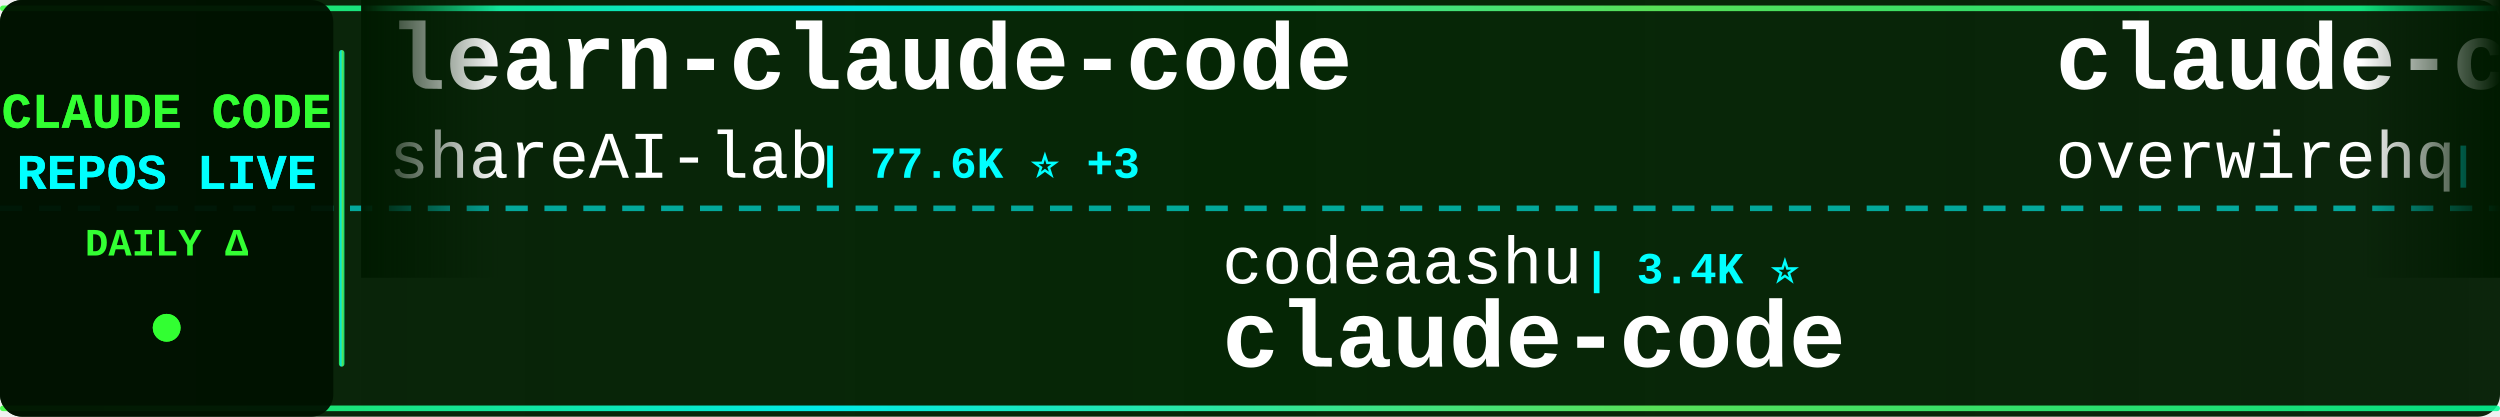
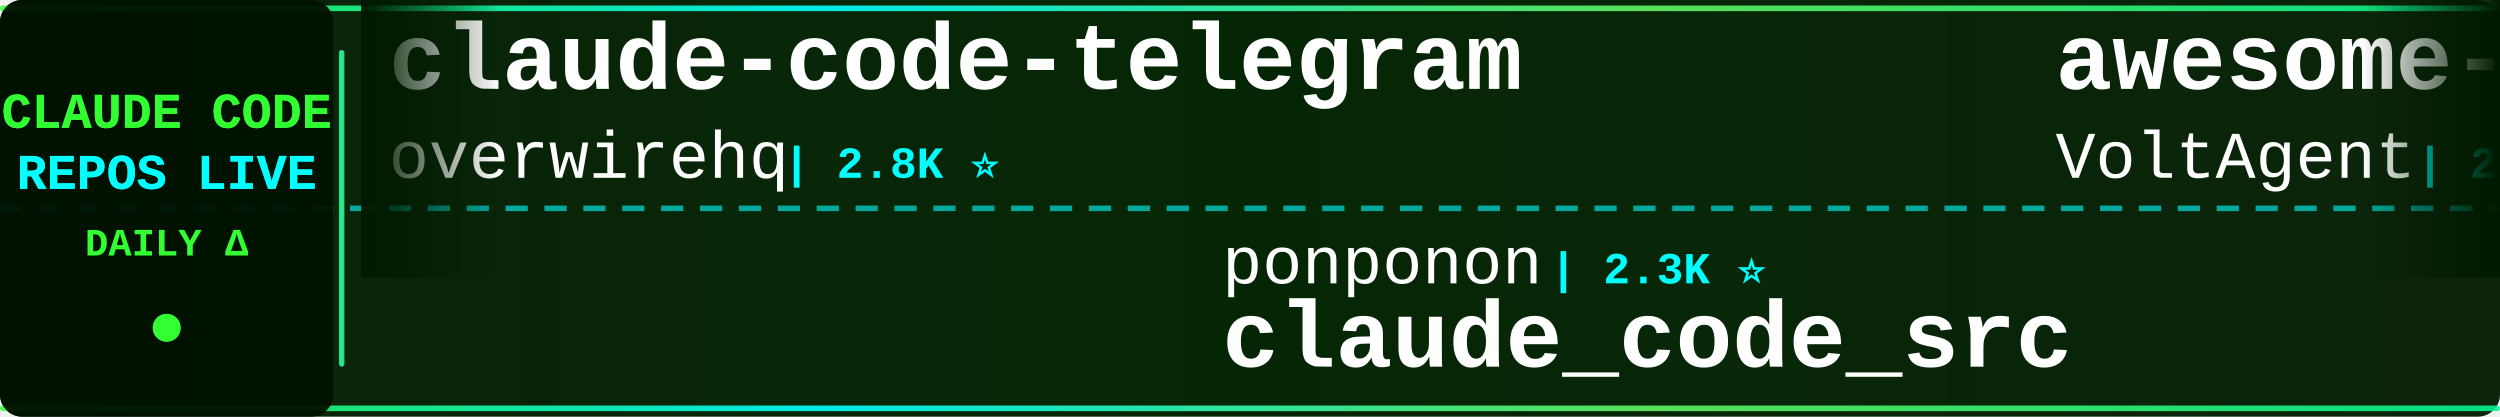
<svg xmlns="http://www.w3.org/2000/svg" width="900" height="150">
  <defs>
    <linearGradient id="tickerBg" x1="0%" y1="0%" x2="100%" y2="0%">
      <stop offset="0%" style="stop-color:#001a00;stop-opacity:0.95" />
      <stop offset="50%" style="stop-color:#002200;stop-opacity:0.98" />
      <stop offset="100%" style="stop-color:#001a00;stop-opacity:0.95" />
    </linearGradient>
    <linearGradient id="borderGrad" x1="0%" y1="0%" x2="100%" y2="0%">
      <stop offset="0%" style="stop-color:#33ff33;stop-opacity:0.85">
        <animate attributeName="stop-opacity" values="0.85;1;0.85" dur="2s" repeatCount="indefinite" />
      </stop>
      <stop offset="33%" style="stop-color:#00ffff;stop-opacity:0.9">
        <animate attributeName="stop-opacity" values="0.9;1;0.9" dur="2.2s" repeatCount="indefinite" />
      </stop>
      <stop offset="66%" style="stop-color:#66ff66;stop-opacity:0.85">
        <animate attributeName="stop-opacity" values="0.85;1;0.85" dur="1.8s" repeatCount="indefinite" />
      </stop>
      <stop offset="100%" style="stop-color:#00ff99;stop-opacity:0.85">
        <animate attributeName="stop-opacity" values="0.85;1;0.85" dur="2s" repeatCount="indefinite" />
      </stop>
    </linearGradient>
    <filter id="textGlow">
      <feGaussianBlur stdDeviation="0.1" result="coloredBlur" />
      <feMerge>
        <feMergeNode in="coloredBlur" />
        <feMergeNode in="SourceGraphic" />
      </feMerge>
    </filter>
    <filter id="metricGlow">
      <feGaussianBlur stdDeviation="0.2" result="coloredBlur" />
      <feMerge>
        <feMergeNode in="coloredBlur" />
        <feMergeNode in="SourceGraphic" />
      </feMerge>
    </filter>
    <linearGradient id="leftFade" x1="0%" y1="0%" x2="100%" y2="0%">
      <stop offset="0%" style="stop-color:#001a00;stop-opacity:1" />
      <stop offset="100%" style="stop-color:#001a00;stop-opacity:0" />
    </linearGradient>
    <linearGradient id="rightFade" x1="0%" y1="0%" x2="100%" y2="0%">
      <stop offset="0%" style="stop-color:#001a00;stop-opacity:0" />
      <stop offset="100%" style="stop-color:#001a00;stop-opacity:1" />
    </linearGradient>
  </defs>
  <rect width="900" height="150" fill="url(#tickerBg)" rx="8" />
  <rect x="0" y="2" width="900" height="2" fill="url(#borderGrad)" rx="1" />
  <rect x="0" y="146" width="900" height="2" fill="url(#borderGrad)" rx="1" />
  <line x1="0" y1="75" x2="900" y2="75" stroke="#00ffff" stroke-width="2" stroke-dasharray="8 6" opacity="0.6" />
  <rect x="0" y="0" width="120" height="150" fill="#001100" opacity="0.95" rx="8" />
  <text x="60" y="46" font-family="'Courier New', monospace" font-size="18" font-weight="bold" fill="#33ff33" text-anchor="middle" filter="url(#textGlow)">
    CLAUDE CODE
  </text>
  <text x="60" y="68" font-family="'Courier New', monospace" font-size="18" font-weight="bold" fill="#00ffff" text-anchor="middle" filter="url(#textGlow)">
    REPOS LIVE
  </text>
  <text x="60" y="92" font-family="'Courier New', monospace" font-size="14" font-weight="bold" fill="#33ff33" text-anchor="middle">
    DAILY Δ
  </text>
  <circle cx="60" cy="118" r="5" fill="#33ff33" filter="url(#metricGlow)">
    <animate attributeName="r" values="4;6;4" dur="1.5s" repeatCount="indefinite" />
    <animate attributeName="opacity" values="0.6;1;0.6" dur="1.5s" repeatCount="indefinite" />
  </circle>
  <rect x="122" y="18" width="2" height="114" fill="url(#borderGrad)" rx="1" />
  <clipPath id="tickerClip">
    <rect x="130" y="0" width="770" height="150" />
  </clipPath>
  <g clip-path="url(#tickerClip)">
    <g id="tickerItems">
      <animateTransform attributeName="transform" attributeType="XML" type="translate" from="0 0" to="-3000 0" dur="54s" repeatCount="indefinite" />
      <g transform="translate(0, 0)">
-         <text x="140" y="32" font-family="'Courier New', monospace" font-size="34" font-weight="bold" fill="#ffffff">learn-claude-code</text>
-         <text x="140" y="64" font-family="'Courier New', monospace" font-size="24" font-weight="normal" fill="#ffffff" opacity="1.0">shareAI-lab</text>
-         <text x="294" y="64" font-family="'Courier New', monospace" font-size="16" font-weight="bold" fill="#00ffff"> | 77.6K ⭐ +3</text>
-       </g>
-       <g transform="translate(300, 0)">
-         <text x="140" y="102" font-family="'Courier New', monospace" font-size="24" font-weight="normal" fill="#ffffff" opacity="1.0">codeaashu</text>
-         <text x="270" y="102" font-family="'Courier New', monospace" font-size="16" font-weight="bold" fill="#00ffff"> | 3.4K ⭐</text>
-         <text x="140" y="132" font-family="'Courier New', monospace" font-size="34" font-weight="bold" fill="#ffffff">claude-code</text>
-       </g>
-       <g transform="translate(600, 0)">
        <text x="140" y="32" font-family="'Courier New', monospace" font-size="34" font-weight="bold" fill="#ffffff">claude-code-telegram</text>
        <text x="140" y="64" font-family="'Courier New', monospace" font-size="24" font-weight="normal" fill="#ffffff" opacity="1.0">overwirehq</text>
        <text x="282" y="64" font-family="'Courier New', monospace" font-size="16" font-weight="bold" fill="#00ffff"> | 2.8K ⭐</text>
      </g>
+       <g transform="translate(300, 0)">
+         <text x="140" y="102" font-family="'Courier New', monospace" font-size="24" font-weight="normal" fill="#ffffff" opacity="1.0">ponponon</text>
+         <text x="258" y="102" font-family="'Courier New', monospace" font-size="16" font-weight="bold" fill="#00ffff"> | 2.3K ⭐</text>
+         <text x="140" y="132" font-family="'Courier New', monospace" font-size="34" font-weight="bold" fill="#ffffff">claude_code_src</text>
+       </g>
+       <g transform="translate(600, 0)">
+         <text x="140" y="32" font-family="'Courier New', monospace" font-size="34" font-weight="bold" fill="#ffffff">awesome-claude-code-suba...</text>
+         <text x="140" y="64" font-family="'Courier New', monospace" font-size="24" font-weight="normal" fill="#ffffff" opacity="1.0">VoltAgent</text>
+         <text x="270" y="64" font-family="'Courier New', monospace" font-size="16" font-weight="bold" fill="#00ffff"> | 25.3K ⭐ +6</text>
+       </g>
      <g transform="translate(900, 0)">
-         <text x="140" y="102" font-family="'Courier New', monospace" font-size="24" font-weight="normal" fill="#ffffff" opacity="1.0">hangsman</text>
-         <text x="258" y="102" font-family="'Courier New', monospace" font-size="16" font-weight="bold" fill="#00ffff"> | 795 ⭐</text>
-         <text x="140" y="132" font-family="'Courier New', monospace" font-size="34" font-weight="bold" fill="#ffffff">claude-code-source</text>
+         <text x="140" y="102" font-family="'Courier New', monospace" font-size="24" font-weight="normal" fill="#ffffff" opacity="1.0">RishabhK103</text>
+         <text x="294" y="102" font-family="'Courier New', monospace" font-size="16" font-weight="bold" fill="#00ffff"> | 106 ⭐</text>
+         <text x="140" y="132" font-family="'Courier New', monospace" font-size="34" font-weight="bold" fill="#ffffff">claude-code</text>
      </g>
      <g transform="translate(1200, 0)">
-         <text x="140" y="32" font-family="'Courier New', monospace" font-size="34" font-weight="bold" fill="#ffffff">claude-code-harness</text>
-         <text x="140" y="64" font-family="'Courier New', monospace" font-size="24" font-weight="normal" fill="#ffffff" opacity="1.0">Chachamaru127</text>
-         <text x="318" y="64" font-family="'Courier New', monospace" font-size="16" font-weight="bold" fill="#00ffff"> | 3.1K ⭐</text>
+         <text x="140" y="32" font-family="'Courier New', monospace" font-size="34" font-weight="bold" fill="#ffffff">Claude-Code</text>
+         <text x="140" y="64" font-family="'Courier New', monospace" font-size="24" font-weight="normal" fill="#ffffff" opacity="1.0">OrcaWhisper</text>
+         <text x="294" y="64" font-family="'Courier New', monospace" font-size="16" font-weight="bold" fill="#00ffff"> | 101 ⭐</text>
      </g>
      <g transform="translate(1500, 0)">
-         <text x="140" y="102" font-family="'Courier New', monospace" font-size="24" font-weight="normal" fill="#ffffff" opacity="1.0">VoltAgent</text>
-         <text x="270" y="102" font-family="'Courier New', monospace" font-size="16" font-weight="bold" fill="#00ffff"> | 25.3K ⭐ +3</text>
-         <text x="140" y="132" font-family="'Courier New', monospace" font-size="34" font-weight="bold" fill="#ffffff">awesome-claude-code-suba...</text>
+         <text x="140" y="102" font-family="'Courier New', monospace" font-size="24" font-weight="normal" fill="#ffffff" opacity="1.0">sugyan</text>
+         <text x="234" y="102" font-family="'Courier New', monospace" font-size="16" font-weight="bold" fill="#00ffff"> | 1.1K ⭐</text>
+         <text x="140" y="132" font-family="'Courier New', monospace" font-size="34" font-weight="bold" fill="#ffffff">claude-code-webui</text>
      </g>
      <g transform="translate(1800, 0)">
+         <text x="140" y="32" font-family="'Courier New', monospace" font-size="34" font-weight="bold" fill="#ffffff">claude-code</text>
+         <text x="140" y="64" font-family="'Courier New', monospace" font-size="24" font-weight="normal" fill="#ffffff" opacity="1.0">claude-code-best</text>
+         <text x="354" y="64" font-family="'Courier New', monospace" font-size="16" font-weight="bold" fill="#00ffff"> | 22.7K ⭐ +5</text>
+       </g>
+       <g transform="translate(2100, 0)">
+         <text x="140" y="102" font-family="'Courier New', monospace" font-size="24" font-weight="normal" fill="#ffffff" opacity="1.0">centminmod</text>
+         <text x="282" y="102" font-family="'Courier New', monospace" font-size="16" font-weight="bold" fill="#00ffff"> | 2.6K ⭐ +1</text>
+         <text x="140" y="132" font-family="'Courier New', monospace" font-size="34" font-weight="bold" fill="#ffffff">my-claude-code-setup</text>
+       </g>
+       <g transform="translate(2400, 0)">
        <text x="140" y="32" font-family="'Courier New', monospace" font-size="34" font-weight="bold" fill="#ffffff">claude-code-templates</text>
        <text x="140" y="64" font-family="'Courier New', monospace" font-size="24" font-weight="normal" fill="#ffffff" opacity="1.0">davila7</text>
-         <text x="246" y="64" font-family="'Courier New', monospace" font-size="16" font-weight="bold" fill="#00ffff"> | 31.7K ⭐ +11</text>
-       </g>
-       <g transform="translate(2100, 0)">
-         <text x="140" y="102" font-family="'Courier New', monospace" font-size="24" font-weight="normal" fill="#ffffff" opacity="1.0">ccplugins</text>
-         <text x="270" y="102" font-family="'Courier New', monospace" font-size="16" font-weight="bold" fill="#00ffff"> | 951 ⭐</text>
-         <text x="140" y="132" font-family="'Courier New', monospace" font-size="34" font-weight="bold" fill="#ffffff">awesome-claude-code-plug...</text>
-       </g>
-       <g transform="translate(2400, 0)">
-         <text x="140" y="32" font-family="'Courier New', monospace" font-size="34" font-weight="bold" fill="#ffffff">claude-code-tudou</text>
-         <text x="140" y="64" font-family="'Courier New', monospace" font-size="24" font-weight="normal" fill="#ffffff" opacity="1.0">AICoderTudou</text>
-         <text x="306" y="64" font-family="'Courier New', monospace" font-size="16" font-weight="bold" fill="#00ffff"> | 494 ⭐</text>
+         <text x="246" y="64" font-family="'Courier New', monospace" font-size="16" font-weight="bold" fill="#00ffff"> | 31.8K ⭐ +31</text>
      </g>
      <g transform="translate(2700, 0)">
-         <text x="140" y="102" font-family="'Courier New', monospace" font-size="24" font-weight="normal" fill="#ffffff" opacity="1.0">ChinaSiro</text>
-         <text x="270" y="102" font-family="'Courier New', monospace" font-size="16" font-weight="bold" fill="#00ffff"> | 9.7K ⭐</text>
-         <text x="140" y="132" font-family="'Courier New', monospace" font-size="34" font-weight="bold" fill="#ffffff">claude-code-sourcemap</text>
+         <text x="140" y="102" font-family="'Courier New', monospace" font-size="24" font-weight="normal" fill="#ffffff" opacity="1.0">ykdojo</text>
+         <text x="234" y="102" font-family="'Courier New', monospace" font-size="16" font-weight="bold" fill="#00ffff"> | 10.1K ⭐ +1</text>
+         <text x="140" y="132" font-family="'Courier New', monospace" font-size="34" font-weight="bold" fill="#ffffff">claude-code-tips</text>
      </g>
      <g transform="translate(3000, 0)">
-         <text x="140" y="32" font-family="'Courier New', monospace" font-size="34" font-weight="bold" fill="#ffffff">learn-claude-code</text>
-         <text x="140" y="64" font-family="'Courier New', monospace" font-size="24" font-weight="normal" fill="#ffffff" opacity="1.0">shareAI-lab</text>
-         <text x="294" y="64" font-family="'Courier New', monospace" font-size="16" font-weight="bold" fill="#00ffff"> | 77.6K ⭐ +3</text>
-       </g>
-       <g transform="translate(3300, 0)">
-         <text x="140" y="102" font-family="'Courier New', monospace" font-size="24" font-weight="normal" fill="#ffffff" opacity="1.0">codeaashu</text>
-         <text x="270" y="102" font-family="'Courier New', monospace" font-size="16" font-weight="bold" fill="#00ffff"> | 3.4K ⭐</text>
-         <text x="140" y="132" font-family="'Courier New', monospace" font-size="34" font-weight="bold" fill="#ffffff">claude-code</text>
-       </g>
-       <g transform="translate(3600, 0)">
        <text x="140" y="32" font-family="'Courier New', monospace" font-size="34" font-weight="bold" fill="#ffffff">claude-code-telegram</text>
        <text x="140" y="64" font-family="'Courier New', monospace" font-size="24" font-weight="normal" fill="#ffffff" opacity="1.0">overwirehq</text>
        <text x="282" y="64" font-family="'Courier New', monospace" font-size="16" font-weight="bold" fill="#00ffff"> | 2.8K ⭐</text>
      </g>
+       <g transform="translate(3300, 0)">
+         <text x="140" y="102" font-family="'Courier New', monospace" font-size="24" font-weight="normal" fill="#ffffff" opacity="1.0">ponponon</text>
+         <text x="258" y="102" font-family="'Courier New', monospace" font-size="16" font-weight="bold" fill="#00ffff"> | 2.3K ⭐</text>
+         <text x="140" y="132" font-family="'Courier New', monospace" font-size="34" font-weight="bold" fill="#ffffff">claude_code_src</text>
+       </g>
+       <g transform="translate(3600, 0)">
+         <text x="140" y="32" font-family="'Courier New', monospace" font-size="34" font-weight="bold" fill="#ffffff">awesome-claude-code-suba...</text>
+         <text x="140" y="64" font-family="'Courier New', monospace" font-size="24" font-weight="normal" fill="#ffffff" opacity="1.0">VoltAgent</text>
+         <text x="270" y="64" font-family="'Courier New', monospace" font-size="16" font-weight="bold" fill="#00ffff"> | 25.3K ⭐ +6</text>
+       </g>
      <g transform="translate(3900, 0)">
-         <text x="140" y="102" font-family="'Courier New', monospace" font-size="24" font-weight="normal" fill="#ffffff" opacity="1.0">hangsman</text>
-         <text x="258" y="102" font-family="'Courier New', monospace" font-size="16" font-weight="bold" fill="#00ffff"> | 795 ⭐</text>
-         <text x="140" y="132" font-family="'Courier New', monospace" font-size="34" font-weight="bold" fill="#ffffff">claude-code-source</text>
+         <text x="140" y="102" font-family="'Courier New', monospace" font-size="24" font-weight="normal" fill="#ffffff" opacity="1.0">RishabhK103</text>
+         <text x="294" y="102" font-family="'Courier New', monospace" font-size="16" font-weight="bold" fill="#00ffff"> | 106 ⭐</text>
+         <text x="140" y="132" font-family="'Courier New', monospace" font-size="34" font-weight="bold" fill="#ffffff">claude-code</text>
      </g>
    </g>
  </g>
  <rect x="130" y="0" width="50" height="100" fill="url(#leftFade)" />
  <rect x="850" y="0" width="50" height="100" fill="url(#rightFade)" />
</svg>
